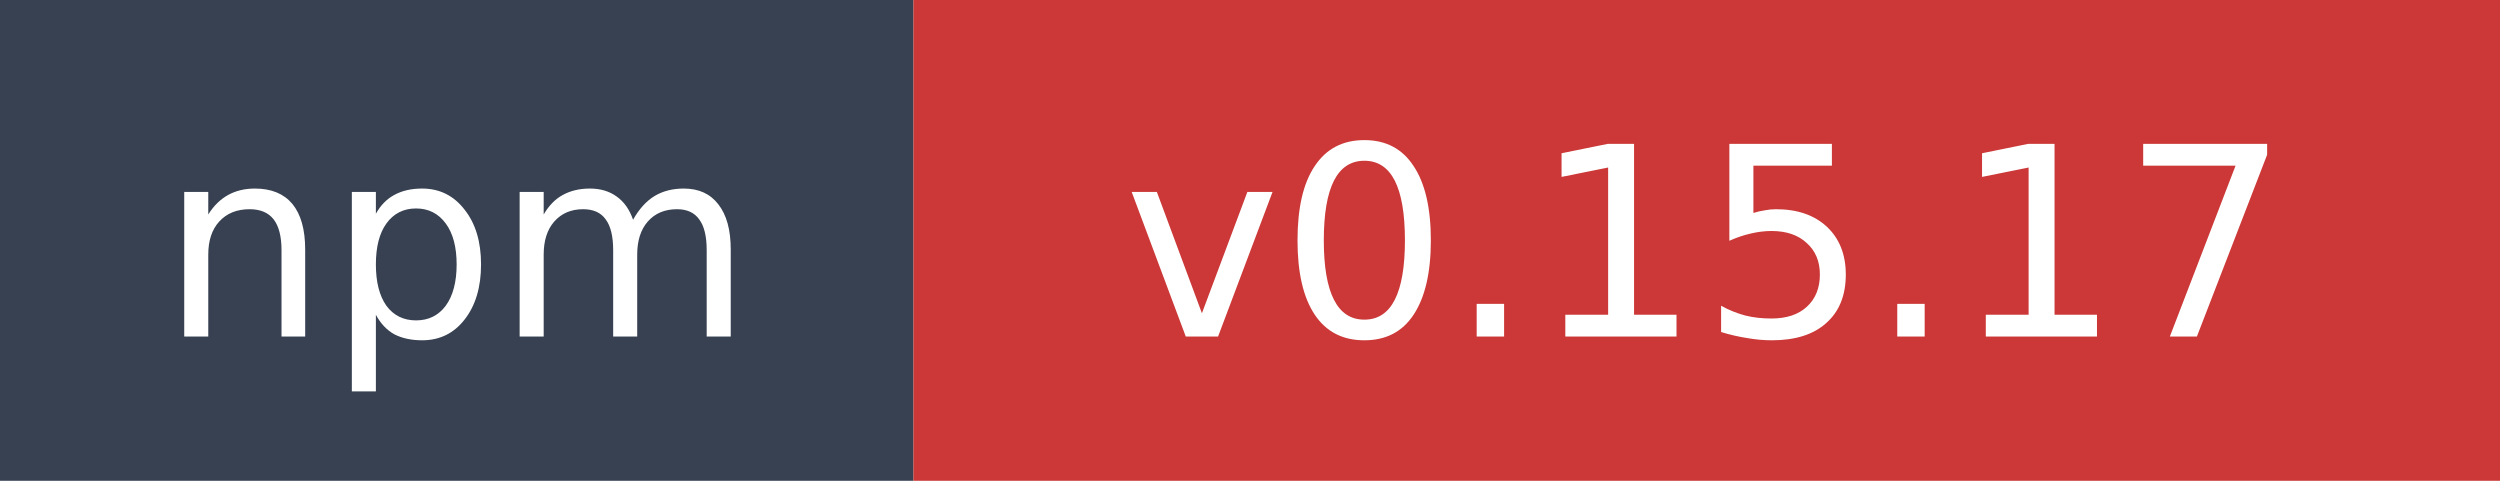
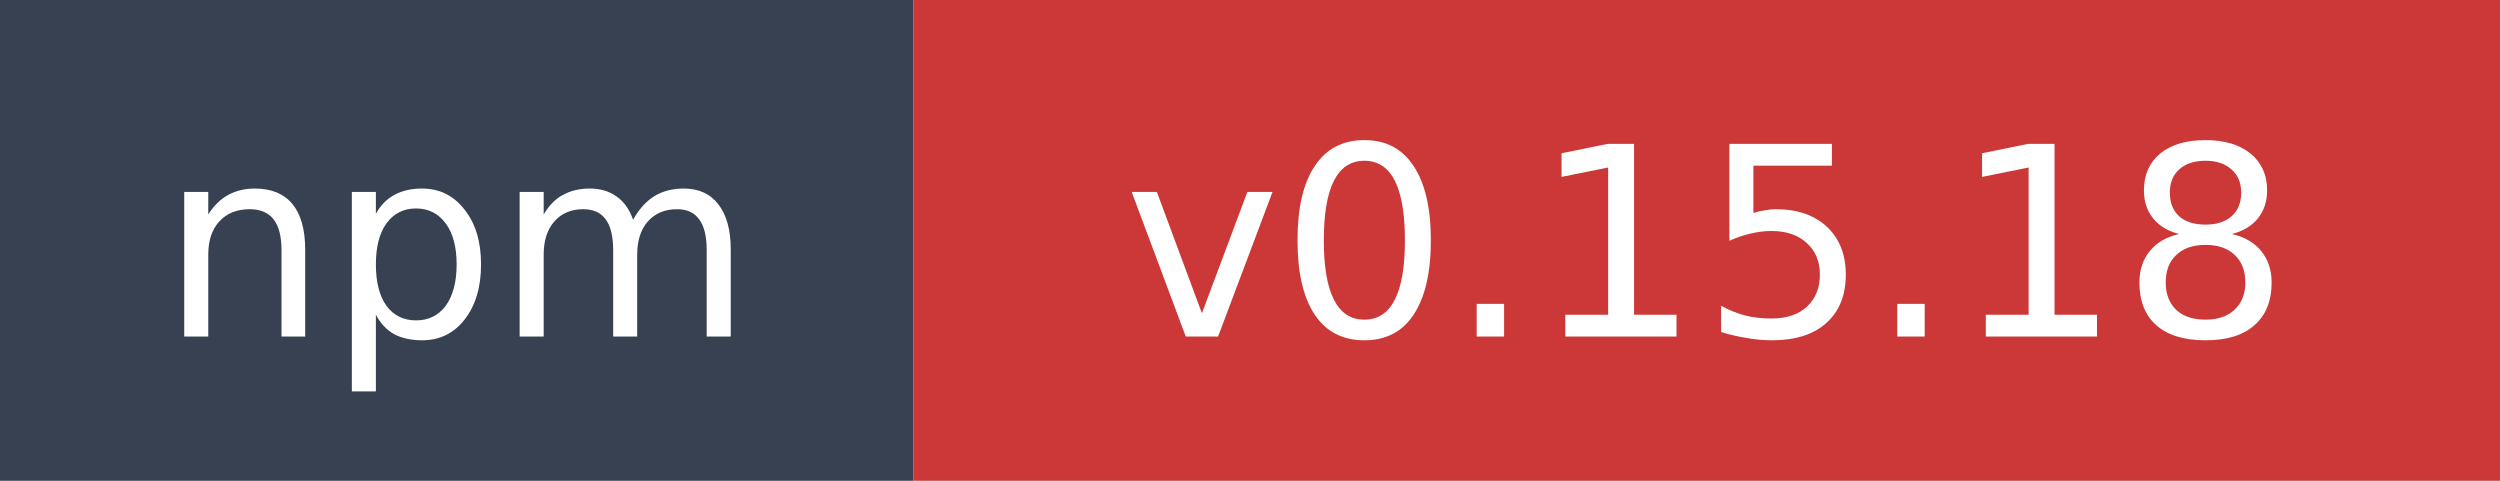
- <svg xmlns="http://www.w3.org/2000/svg" width="104" height="20" role="img" aria-label="npm: v0.15.17">
+ <svg xmlns="http://www.w3.org/2000/svg" width="104" height="20" role="img" aria-label="npm: v0.15.18">
  <rect width="38" height="20" fill="#374151" />
  <rect x="38" width="66" height="20" fill="#cb3837" />
  <text x="19" y="14" fill="#ffffff" font-family="Verdana,Geneva,DejaVu Sans,sans-serif" font-size="11" text-anchor="middle">npm</text>
-   <text x="71" y="14" fill="#ffffff" font-family="Verdana,Geneva,DejaVu Sans,sans-serif" font-size="11" text-anchor="middle">v0.15.17</text>
+   <text x="71" y="14" fill="#ffffff" font-family="Verdana,Geneva,DejaVu Sans,sans-serif" font-size="11" text-anchor="middle">v0.15.18</text>
</svg>
